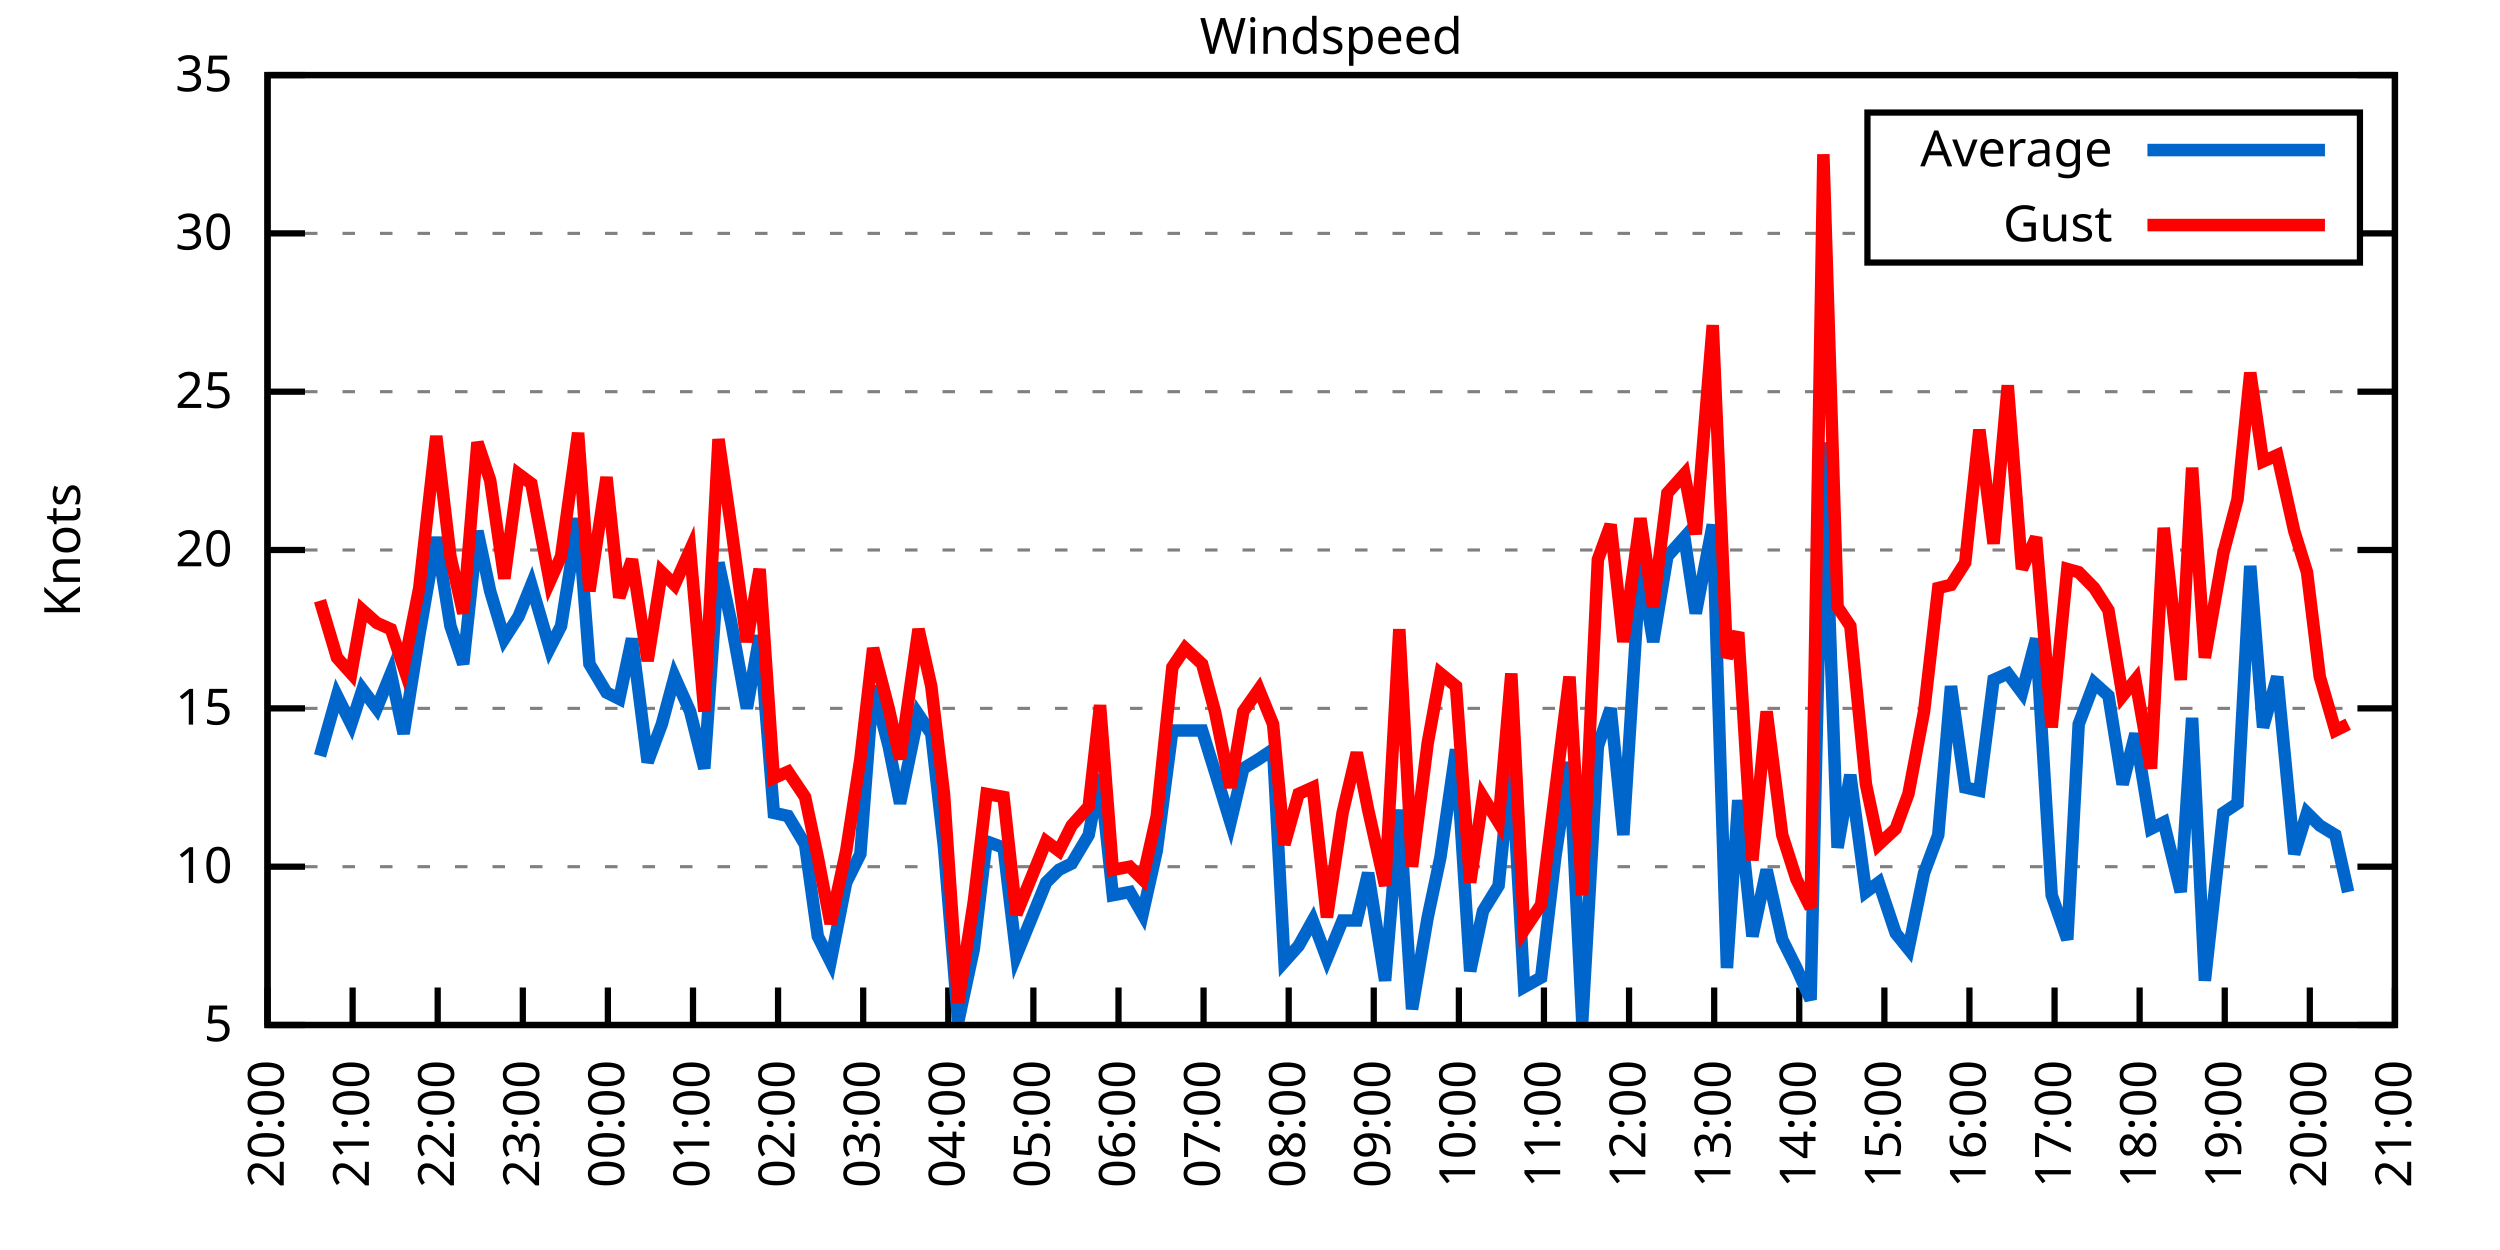
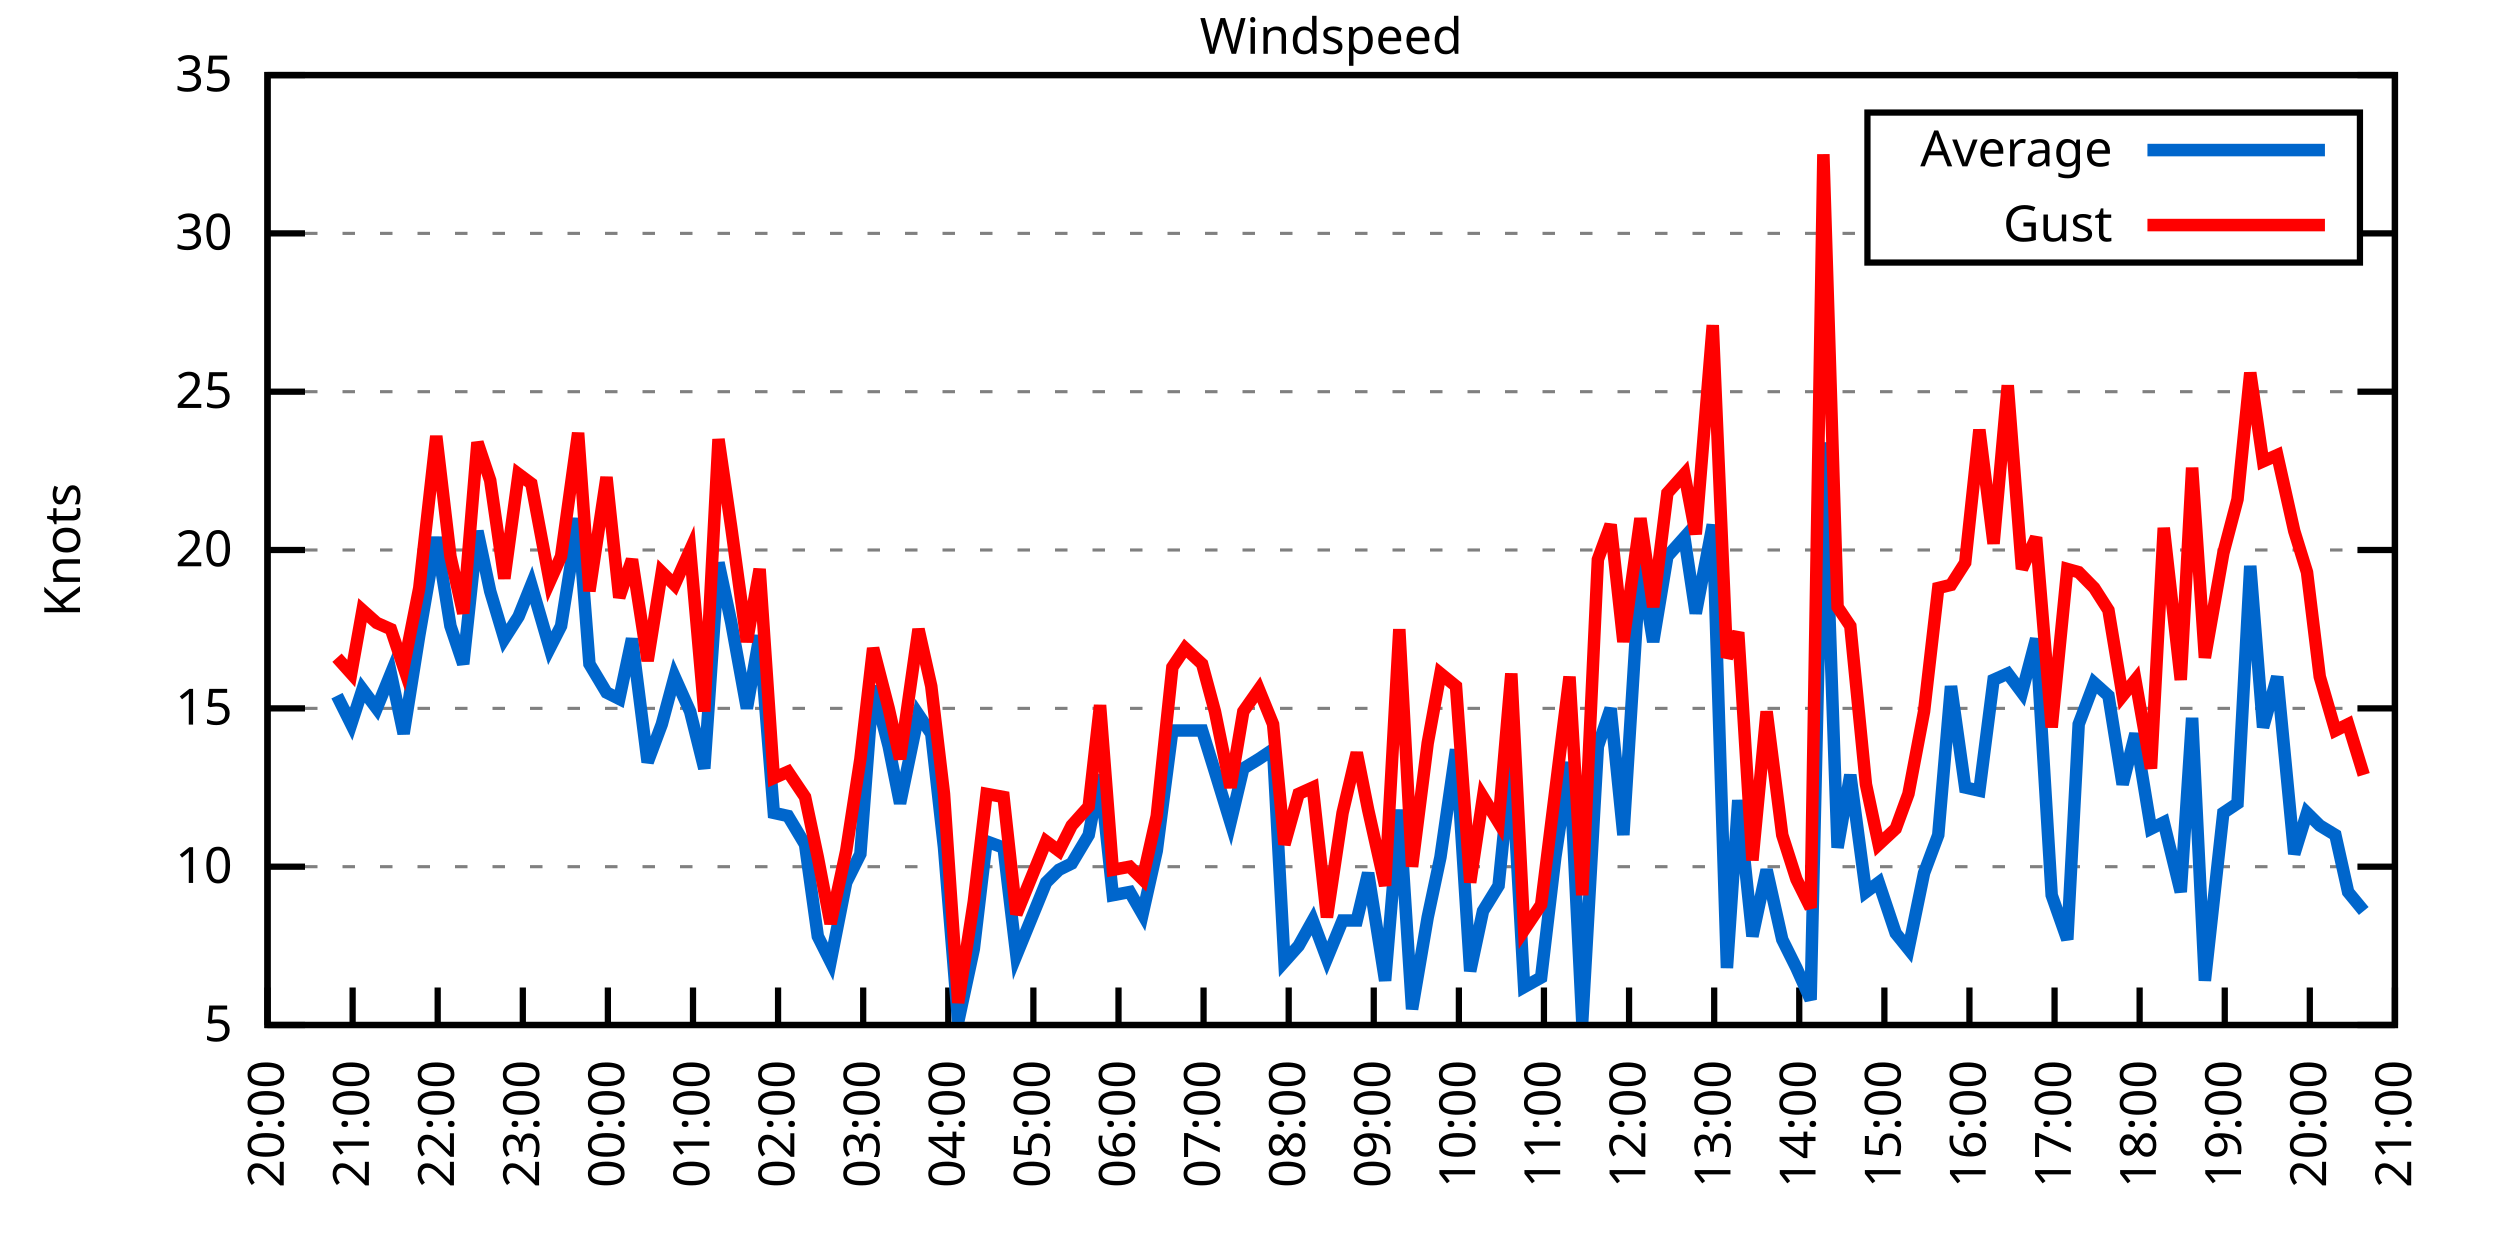
<svg xmlns="http://www.w3.org/2000/svg" xmlns:xlink="http://www.w3.org/1999/xlink" width="400" height="200" viewBox="0 0 400 200">
  <g id="gnuplot_canvas">
    <rect x="0" y="0" width="400" height="200" fill="none" />
    <defs>
      <circle id="gpDot" r="0.5" stroke-width="0.5" stroke="currentColor" />
      <path id="gpPt0" stroke-width="0.333" stroke="currentColor" d="M-1,0 h2 M0,-1 v2" />
      <path id="gpPt1" stroke-width="0.333" stroke="currentColor" d="M-1,-1 L1,1 M1,-1 L-1,1" />
      <path id="gpPt2" stroke-width="0.333" stroke="currentColor" d="M-1,0 L1,0 M0,-1 L0,1 M-1,-1 L1,1 M-1,1 L1,-1" />
      <rect id="gpPt3" stroke-width="0.333" stroke="currentColor" x="-1" y="-1" width="2" height="2" />
      <rect id="gpPt4" stroke-width="0.333" stroke="currentColor" fill="currentColor" x="-1" y="-1" width="2" height="2" />
      <circle id="gpPt5" stroke-width="0.333" stroke="currentColor" cx="0" cy="0" r="1" />
      <use xlink:href="#gpPt5" id="gpPt6" fill="currentColor" stroke="none" />
      <path id="gpPt7" stroke-width="0.333" stroke="currentColor" d="M0,-1.33 L-1.33,0.67 L1.33,0.67 z" />
      <use xlink:href="#gpPt7" id="gpPt8" fill="currentColor" stroke="none" />
      <use xlink:href="#gpPt7" id="gpPt9" stroke="currentColor" transform="rotate(180)" />
      <use xlink:href="#gpPt9" id="gpPt10" fill="currentColor" stroke="none" />
      <use xlink:href="#gpPt3" id="gpPt11" stroke="currentColor" transform="rotate(45)" />
      <use xlink:href="#gpPt11" id="gpPt12" fill="currentColor" stroke="none" />
      <path id="gpPt13" stroke-width="0.333" stroke="currentColor" d="M0,1.330 L1.265,0.411 L0.782,-1.067 L-0.782,-1.076 L-1.265,0.411 z" />
      <use xlink:href="#gpPt13" id="gpPt14" fill="currentColor" stroke="none" />
      <filter id="textbox" filterUnits="objectBoundingBox" x="0" y="0" height="1" width="1">
        <feFlood flood-color="white" flood-opacity="1" result="bgnd" />
        <feComposite in="SourceGraphic" in2="bgnd" operator="atop" />
      </filter>
      <filter id="greybox" filterUnits="objectBoundingBox" x="0" y="0" height="1" width="1">
        <feFlood flood-color="lightgrey" flood-opacity="1" result="grey" />
        <feComposite in="SourceGraphic" in2="grey" operator="atop" />
      </filter>
    </defs>
    <g fill="none" color="white" stroke="currentColor" stroke-width="1.00" stroke-linecap="butt" stroke-linejoin="miter">
</g>
    <g fill="none" color="black" stroke="currentColor" stroke-width="1.00" stroke-linecap="butt" stroke-linejoin="miter">
      <g stroke="none" shape-rendering="crispEdges">
        <polygon fill="rgb(255, 255, 255)" points="42.80,164.00 383.18,164.00 383.18,12.02 42.80,12.02 " />
      </g>
    </g>
    <g fill="none" color="black" stroke="currentColor" stroke-width="1.00" stroke-linecap="butt" stroke-linejoin="miter">
</g>
    <g fill="none" color="black" stroke="black" stroke-width="0.50" stroke-linecap="butt" stroke-linejoin="miter">
</g>
    <g fill="none" color="gray" stroke="currentColor" stroke-width="0.50" stroke-linecap="butt" stroke-linejoin="miter">
      <path stroke="gray" stroke-dasharray="2,4" class="gridline" d="M42.80,164.00 L383.19,164.00  " />
    </g>
    <g fill="none" color="gray" stroke="gray" stroke-width="1.00" stroke-linecap="butt" stroke-linejoin="miter">
</g>
    <g fill="none" color="black" stroke="currentColor" stroke-width="1.00" stroke-linecap="butt" stroke-linejoin="miter">
      <path stroke="black" d="M42.80,164.00 L48.80,164.00 M383.19,164.00 L377.19,164.00  " />
      <g transform="translate(37.20,166.60)" stroke="none" fill="black" font-family="Sans" font-size="8.00" text-anchor="end">
        <text>
          <tspan font-family="Sans"> 5</tspan>
        </text>
      </g>
    </g>
    <g fill="none" color="black" stroke="currentColor" stroke-width="1.00" stroke-linecap="butt" stroke-linejoin="miter">
</g>
    <g fill="none" color="black" stroke="black" stroke-width="0.50" stroke-linecap="butt" stroke-linejoin="miter">
</g>
    <g fill="none" color="gray" stroke="currentColor" stroke-width="0.50" stroke-linecap="butt" stroke-linejoin="miter">
      <path stroke="gray" stroke-dasharray="2,4" class="gridline" d="M42.80,138.67 L383.19,138.67  " />
    </g>
    <g fill="none" color="gray" stroke="gray" stroke-width="1.00" stroke-linecap="butt" stroke-linejoin="miter">
</g>
    <g fill="none" color="black" stroke="currentColor" stroke-width="1.00" stroke-linecap="butt" stroke-linejoin="miter">
      <path stroke="black" d="M42.80,138.67 L48.80,138.67 M383.19,138.67 L377.19,138.67  " />
      <g transform="translate(37.20,141.27)" stroke="none" fill="black" font-family="Sans" font-size="8.00" text-anchor="end">
        <text>
          <tspan font-family="Sans"> 10</tspan>
        </text>
      </g>
    </g>
    <g fill="none" color="black" stroke="currentColor" stroke-width="1.00" stroke-linecap="butt" stroke-linejoin="miter">
</g>
    <g fill="none" color="black" stroke="black" stroke-width="0.50" stroke-linecap="butt" stroke-linejoin="miter">
</g>
    <g fill="none" color="gray" stroke="currentColor" stroke-width="0.50" stroke-linecap="butt" stroke-linejoin="miter">
      <path stroke="gray" stroke-dasharray="2,4" class="gridline" d="M42.80,113.34 L383.19,113.34  " />
    </g>
    <g fill="none" color="gray" stroke="gray" stroke-width="1.00" stroke-linecap="butt" stroke-linejoin="miter">
</g>
    <g fill="none" color="black" stroke="currentColor" stroke-width="1.00" stroke-linecap="butt" stroke-linejoin="miter">
      <path stroke="black" d="M42.80,113.34 L48.80,113.34 M383.19,113.34 L377.19,113.34  " />
      <g transform="translate(37.20,115.94)" stroke="none" fill="black" font-family="Sans" font-size="8.00" text-anchor="end">
        <text>
          <tspan font-family="Sans"> 15</tspan>
        </text>
      </g>
    </g>
    <g fill="none" color="black" stroke="currentColor" stroke-width="1.00" stroke-linecap="butt" stroke-linejoin="miter">
</g>
    <g fill="none" color="black" stroke="black" stroke-width="0.50" stroke-linecap="butt" stroke-linejoin="miter">
</g>
    <g fill="none" color="gray" stroke="currentColor" stroke-width="0.50" stroke-linecap="butt" stroke-linejoin="miter">
      <path stroke="gray" stroke-dasharray="2,4" class="gridline" d="M42.80,88.00 L383.19,88.00  " />
    </g>
    <g fill="none" color="gray" stroke="gray" stroke-width="1.00" stroke-linecap="butt" stroke-linejoin="miter">
</g>
    <g fill="none" color="black" stroke="currentColor" stroke-width="1.00" stroke-linecap="butt" stroke-linejoin="miter">
      <path stroke="black" d="M42.80,88.00 L48.80,88.00 M383.19,88.00 L377.19,88.00  " />
      <g transform="translate(37.20,90.60)" stroke="none" fill="black" font-family="Sans" font-size="8.00" text-anchor="end">
        <text>
          <tspan font-family="Sans"> 20</tspan>
        </text>
      </g>
    </g>
    <g fill="none" color="black" stroke="currentColor" stroke-width="1.00" stroke-linecap="butt" stroke-linejoin="miter">
</g>
    <g fill="none" color="black" stroke="black" stroke-width="0.50" stroke-linecap="butt" stroke-linejoin="miter">
</g>
    <g fill="none" color="gray" stroke="currentColor" stroke-width="0.50" stroke-linecap="butt" stroke-linejoin="miter">
      <path stroke="gray" stroke-dasharray="2,4" class="gridline" d="M42.80,62.67 L383.19,62.67  " />
    </g>
    <g fill="none" color="gray" stroke="gray" stroke-width="1.00" stroke-linecap="butt" stroke-linejoin="miter">
</g>
    <g fill="none" color="black" stroke="currentColor" stroke-width="1.00" stroke-linecap="butt" stroke-linejoin="miter">
      <path stroke="black" d="M42.80,62.67 L48.80,62.67 M383.19,62.67 L377.19,62.67  " />
      <g transform="translate(37.20,65.27)" stroke="none" fill="black" font-family="Sans" font-size="8.00" text-anchor="end">
        <text>
          <tspan font-family="Sans"> 25</tspan>
        </text>
      </g>
    </g>
    <g fill="none" color="black" stroke="currentColor" stroke-width="1.00" stroke-linecap="butt" stroke-linejoin="miter">
</g>
    <g fill="none" color="black" stroke="black" stroke-width="0.50" stroke-linecap="butt" stroke-linejoin="miter">
</g>
    <g fill="none" color="gray" stroke="currentColor" stroke-width="0.50" stroke-linecap="butt" stroke-linejoin="miter">
      <path stroke="gray" stroke-dasharray="2,4" class="gridline" d="M42.80,37.34 L298.79,37.34 M377.59,37.34 L383.19,37.34  " />
    </g>
    <g fill="none" color="gray" stroke="gray" stroke-width="1.00" stroke-linecap="butt" stroke-linejoin="miter">
</g>
    <g fill="none" color="black" stroke="currentColor" stroke-width="1.00" stroke-linecap="butt" stroke-linejoin="miter">
      <path stroke="black" d="M42.80,37.34 L48.80,37.34 M383.19,37.34 L377.19,37.34  " />
      <g transform="translate(37.20,39.94)" stroke="none" fill="black" font-family="Sans" font-size="8.00" text-anchor="end">
        <text>
          <tspan font-family="Sans"> 30</tspan>
        </text>
      </g>
    </g>
    <g fill="none" color="black" stroke="currentColor" stroke-width="1.00" stroke-linecap="butt" stroke-linejoin="miter">
</g>
    <g fill="none" color="black" stroke="black" stroke-width="0.50" stroke-linecap="butt" stroke-linejoin="miter">
</g>
    <g fill="none" color="gray" stroke="currentColor" stroke-width="0.50" stroke-linecap="butt" stroke-linejoin="miter">
      <path stroke="gray" stroke-dasharray="2,4" class="gridline" d="M42.80,12.01 L383.19,12.01  " />
    </g>
    <g fill="none" color="gray" stroke="gray" stroke-width="1.00" stroke-linecap="butt" stroke-linejoin="miter">
</g>
    <g fill="none" color="black" stroke="currentColor" stroke-width="1.00" stroke-linecap="butt" stroke-linejoin="miter">
      <path stroke="black" d="M42.80,12.01 L48.80,12.01 M383.19,12.01 L377.19,12.01  " />
      <g transform="translate(37.20,14.61)" stroke="none" fill="black" font-family="Sans" font-size="8.00" text-anchor="end">
        <text>
          <tspan font-family="Sans"> 35</tspan>
        </text>
      </g>
    </g>
    <g fill="none" color="black" stroke="currentColor" stroke-width="1.00" stroke-linecap="butt" stroke-linejoin="miter">
      <path stroke="black" d="M42.80,164.00 L42.80,158.00  " />
      <g transform="translate(45.40,169.60) rotate(270.00)" stroke="none" fill="black" font-family="Sans" font-size="8.00" text-anchor="end">
        <text>
          <tspan font-family="Sans">20:00</tspan>
        </text>
      </g>
    </g>
    <g fill="none" color="black" stroke="currentColor" stroke-width="1.00" stroke-linecap="butt" stroke-linejoin="miter">
      <path stroke="black" d="M56.42,164.00 L56.42,158.00  " />
      <g transform="translate(59.02,169.60) rotate(270.00)" stroke="none" fill="black" font-family="Sans" font-size="8.00" text-anchor="end">
        <text>
          <tspan font-family="Sans">21:00</tspan>
        </text>
      </g>
    </g>
    <g fill="none" color="black" stroke="currentColor" stroke-width="1.00" stroke-linecap="butt" stroke-linejoin="miter">
      <path stroke="black" d="M70.03,164.00 L70.03,158.00  " />
      <g transform="translate(72.63,169.60) rotate(270.00)" stroke="none" fill="black" font-family="Sans" font-size="8.00" text-anchor="end">
        <text>
          <tspan font-family="Sans">22:00</tspan>
        </text>
      </g>
    </g>
    <g fill="none" color="black" stroke="currentColor" stroke-width="1.00" stroke-linecap="butt" stroke-linejoin="miter">
      <path stroke="black" d="M83.65,164.00 L83.65,158.00  " />
      <g transform="translate(86.25,169.60) rotate(270.00)" stroke="none" fill="black" font-family="Sans" font-size="8.00" text-anchor="end">
        <text>
          <tspan font-family="Sans">23:00</tspan>
        </text>
      </g>
    </g>
    <g fill="none" color="black" stroke="currentColor" stroke-width="1.00" stroke-linecap="butt" stroke-linejoin="miter">
      <path stroke="black" d="M97.26,164.00 L97.26,158.00  " />
      <g transform="translate(99.86,169.60) rotate(270.00)" stroke="none" fill="black" font-family="Sans" font-size="8.00" text-anchor="end">
        <text>
          <tspan font-family="Sans">00:00</tspan>
        </text>
      </g>
    </g>
    <g fill="none" color="black" stroke="currentColor" stroke-width="1.00" stroke-linecap="butt" stroke-linejoin="miter">
      <path stroke="black" d="M110.88,164.00 L110.88,158.00  " />
      <g transform="translate(113.48,169.60) rotate(270.00)" stroke="none" fill="black" font-family="Sans" font-size="8.00" text-anchor="end">
        <text>
          <tspan font-family="Sans">01:00</tspan>
        </text>
      </g>
    </g>
    <g fill="none" color="black" stroke="currentColor" stroke-width="1.00" stroke-linecap="butt" stroke-linejoin="miter">
      <path stroke="black" d="M124.49,164.00 L124.49,158.00  " />
      <g transform="translate(127.09,169.60) rotate(270.00)" stroke="none" fill="black" font-family="Sans" font-size="8.00" text-anchor="end">
        <text>
          <tspan font-family="Sans">02:00</tspan>
        </text>
      </g>
    </g>
    <g fill="none" color="black" stroke="currentColor" stroke-width="1.00" stroke-linecap="butt" stroke-linejoin="miter">
      <path stroke="black" d="M138.11,164.00 L138.11,158.00  " />
      <g transform="translate(140.71,169.60) rotate(270.00)" stroke="none" fill="black" font-family="Sans" font-size="8.00" text-anchor="end">
        <text>
          <tspan font-family="Sans">03:00</tspan>
        </text>
      </g>
    </g>
    <g fill="none" color="black" stroke="currentColor" stroke-width="1.00" stroke-linecap="butt" stroke-linejoin="miter">
      <path stroke="black" d="M151.72,164.00 L151.72,158.00  " />
      <g transform="translate(154.32,169.60) rotate(270.00)" stroke="none" fill="black" font-family="Sans" font-size="8.00" text-anchor="end">
        <text>
          <tspan font-family="Sans">04:00</tspan>
        </text>
      </g>
    </g>
    <g fill="none" color="black" stroke="currentColor" stroke-width="1.00" stroke-linecap="butt" stroke-linejoin="miter">
      <path stroke="black" d="M165.34,164.00 L165.34,158.00  " />
      <g transform="translate(167.94,169.60) rotate(270.00)" stroke="none" fill="black" font-family="Sans" font-size="8.00" text-anchor="end">
        <text>
          <tspan font-family="Sans">05:00</tspan>
        </text>
      </g>
    </g>
    <g fill="none" color="black" stroke="currentColor" stroke-width="1.00" stroke-linecap="butt" stroke-linejoin="miter">
      <path stroke="black" d="M178.96,164.00 L178.96,158.00  " />
      <g transform="translate(181.56,169.60) rotate(270.00)" stroke="none" fill="black" font-family="Sans" font-size="8.00" text-anchor="end">
        <text>
          <tspan font-family="Sans">06:00</tspan>
        </text>
      </g>
    </g>
    <g fill="none" color="black" stroke="currentColor" stroke-width="1.00" stroke-linecap="butt" stroke-linejoin="miter">
      <path stroke="black" d="M192.57,164.00 L192.57,158.00  " />
      <g transform="translate(195.17,169.60) rotate(270.00)" stroke="none" fill="black" font-family="Sans" font-size="8.00" text-anchor="end">
        <text>
          <tspan font-family="Sans">07:00</tspan>
        </text>
      </g>
    </g>
    <g fill="none" color="black" stroke="currentColor" stroke-width="1.00" stroke-linecap="butt" stroke-linejoin="miter">
      <path stroke="black" d="M206.19,164.00 L206.19,158.00  " />
      <g transform="translate(208.79,169.60) rotate(270.00)" stroke="none" fill="black" font-family="Sans" font-size="8.00" text-anchor="end">
        <text>
          <tspan font-family="Sans">08:00</tspan>
        </text>
      </g>
    </g>
    <g fill="none" color="black" stroke="currentColor" stroke-width="1.00" stroke-linecap="butt" stroke-linejoin="miter">
      <path stroke="black" d="M219.80,164.00 L219.80,158.00  " />
      <g transform="translate(222.40,169.60) rotate(270.00)" stroke="none" fill="black" font-family="Sans" font-size="8.00" text-anchor="end">
        <text>
          <tspan font-family="Sans">09:00</tspan>
        </text>
      </g>
    </g>
    <g fill="none" color="black" stroke="currentColor" stroke-width="1.00" stroke-linecap="butt" stroke-linejoin="miter">
      <path stroke="black" d="M233.42,164.00 L233.42,158.00  " />
      <g transform="translate(236.02,169.60) rotate(270.00)" stroke="none" fill="black" font-family="Sans" font-size="8.00" text-anchor="end">
        <text>
          <tspan font-family="Sans">10:00</tspan>
        </text>
      </g>
    </g>
    <g fill="none" color="black" stroke="currentColor" stroke-width="1.00" stroke-linecap="butt" stroke-linejoin="miter">
      <path stroke="black" d="M247.03,164.00 L247.03,158.00  " />
      <g transform="translate(249.63,169.60) rotate(270.00)" stroke="none" fill="black" font-family="Sans" font-size="8.00" text-anchor="end">
        <text>
          <tspan font-family="Sans">11:00</tspan>
        </text>
      </g>
    </g>
    <g fill="none" color="black" stroke="currentColor" stroke-width="1.00" stroke-linecap="butt" stroke-linejoin="miter">
      <path stroke="black" d="M260.65,164.00 L260.65,158.00  " />
      <g transform="translate(263.25,169.60) rotate(270.00)" stroke="none" fill="black" font-family="Sans" font-size="8.00" text-anchor="end">
        <text>
          <tspan font-family="Sans">12:00</tspan>
        </text>
      </g>
    </g>
    <g fill="none" color="black" stroke="currentColor" stroke-width="1.00" stroke-linecap="butt" stroke-linejoin="miter">
      <path stroke="black" d="M274.27,164.00 L274.27,158.00  " />
      <g transform="translate(276.87,169.60) rotate(270.00)" stroke="none" fill="black" font-family="Sans" font-size="8.00" text-anchor="end">
        <text>
          <tspan font-family="Sans">13:00</tspan>
        </text>
      </g>
    </g>
    <g fill="none" color="black" stroke="currentColor" stroke-width="1.00" stroke-linecap="butt" stroke-linejoin="miter">
      <path stroke="black" d="M287.88,164.00 L287.88,158.00  " />
      <g transform="translate(290.48,169.60) rotate(270.00)" stroke="none" fill="black" font-family="Sans" font-size="8.00" text-anchor="end">
        <text>
          <tspan font-family="Sans">14:00</tspan>
        </text>
      </g>
    </g>
    <g fill="none" color="black" stroke="currentColor" stroke-width="1.00" stroke-linecap="butt" stroke-linejoin="miter">
      <path stroke="black" d="M301.50,164.00 L301.50,158.00  " />
      <g transform="translate(304.10,169.60) rotate(270.00)" stroke="none" fill="black" font-family="Sans" font-size="8.00" text-anchor="end">
        <text>
          <tspan font-family="Sans">15:00</tspan>
        </text>
      </g>
    </g>
    <g fill="none" color="black" stroke="currentColor" stroke-width="1.00" stroke-linecap="butt" stroke-linejoin="miter">
      <path stroke="black" d="M315.11,164.00 L315.11,158.00  " />
      <g transform="translate(317.71,169.60) rotate(270.00)" stroke="none" fill="black" font-family="Sans" font-size="8.00" text-anchor="end">
        <text>
          <tspan font-family="Sans">16:00</tspan>
        </text>
      </g>
    </g>
    <g fill="none" color="black" stroke="currentColor" stroke-width="1.00" stroke-linecap="butt" stroke-linejoin="miter">
      <path stroke="black" d="M328.73,164.00 L328.73,158.00  " />
      <g transform="translate(331.33,169.60) rotate(270.00)" stroke="none" fill="black" font-family="Sans" font-size="8.00" text-anchor="end">
        <text>
          <tspan font-family="Sans">17:00</tspan>
        </text>
      </g>
    </g>
    <g fill="none" color="black" stroke="currentColor" stroke-width="1.00" stroke-linecap="butt" stroke-linejoin="miter">
      <path stroke="black" d="M342.34,164.00 L342.34,158.00  " />
      <g transform="translate(344.94,169.60) rotate(270.00)" stroke="none" fill="black" font-family="Sans" font-size="8.00" text-anchor="end">
        <text>
          <tspan font-family="Sans">18:00</tspan>
        </text>
      </g>
    </g>
    <g fill="none" color="black" stroke="currentColor" stroke-width="1.00" stroke-linecap="butt" stroke-linejoin="miter">
      <path stroke="black" d="M355.96,164.00 L355.96,158.00  " />
      <g transform="translate(358.56,169.60) rotate(270.00)" stroke="none" fill="black" font-family="Sans" font-size="8.00" text-anchor="end">
        <text>
          <tspan font-family="Sans">19:00</tspan>
        </text>
      </g>
    </g>
    <g fill="none" color="black" stroke="currentColor" stroke-width="1.00" stroke-linecap="butt" stroke-linejoin="miter">
      <path stroke="black" d="M369.57,164.00 L369.57,158.00  " />
      <g transform="translate(372.17,169.60) rotate(270.00)" stroke="none" fill="black" font-family="Sans" font-size="8.00" text-anchor="end">
        <text>
          <tspan font-family="Sans">20:00</tspan>
        </text>
      </g>
    </g>
    <g fill="none" color="black" stroke="currentColor" stroke-width="1.00" stroke-linecap="butt" stroke-linejoin="miter">
      <path stroke="black" d="M383.19,164.00 L383.19,158.00  " />
      <g transform="translate(385.79,169.60) rotate(270.00)" stroke="none" fill="black" font-family="Sans" font-size="8.00" text-anchor="end">
        <text>
          <tspan font-family="Sans">21:00</tspan>
        </text>
      </g>
    </g>
    <g fill="none" color="black" stroke="currentColor" stroke-width="1.00" stroke-linecap="butt" stroke-linejoin="miter">
</g>
    <g fill="none" color="black" stroke="currentColor" stroke-width="1.00" stroke-linecap="butt" stroke-linejoin="miter">
      <path stroke="black" d="M42.80,12.01 L42.80,164.00 L383.19,164.00 L383.19,12.01 L42.80,12.01 Z  " />
    </g>
    <g fill="none" color="black" stroke="currentColor" stroke-width="1.00" stroke-linecap="butt" stroke-linejoin="miter">
</g>
    <g fill="none" color="black" stroke="currentColor" stroke-width="1.00" stroke-linecap="butt" stroke-linejoin="miter">
      <path stroke="black" d="M298.79,42.01 L298.79,18.01 L377.59,18.01 L377.59,42.01 L298.79,42.01 Z  " />
    </g>
    <g id="Windspeed_plot_1">
      <g fill="none" color="white" stroke="black" stroke-width="2.00" stroke-linecap="butt" stroke-linejoin="miter">
</g>
      <g fill="none" color="black" stroke="currentColor" stroke-width="2.00" stroke-linecap="butt" stroke-linejoin="miter">
        <g transform="translate(337.99,26.61)" stroke="none" fill="black" font-family="Sans" font-size="8.00" text-anchor="end">
          <text>
            <tspan font-family="Sans">Average</tspan>
          </text>
        </g>
      </g>
      <g fill="none" color="black" stroke="currentColor" stroke-width="2.00" stroke-linecap="butt" stroke-linejoin="miter">
-         <path stroke="rgb(  0, 102, 204)" d="M343.59,24.01 L371.99,24.01 M51.20,120.94 L53.92,111.31 L56.19,115.87 L58.00,110.30 L60.27,113.34 L62.54,107.76   L64.58,117.39 L67.08,101.68 L69.80,85.98 L72.07,100.16 L74.12,106.24 L76.39,84.97 L78.43,94.59 L80.70,102.19   L82.97,98.64 L85.01,93.58 L87.96,103.71 L89.77,100.16 L92.50,82.94 L94.31,106.24 L97.04,110.80 L99.08,111.82   L101.12,102.19 L103.62,121.95 L105.89,115.87 L107.93,108.27 L110.42,113.84 L112.69,122.96 L114.96,90.03 L117.01,99.66   L119.50,113.34 L121.54,101.68 L123.81,130.06 L126.08,130.56 L128.81,135.12 L130.85,149.81 L132.89,153.87 L135.39,141.20   L137.66,136.64 L139.70,109.79 L142.19,119.42 L144.01,128.54 L146.96,114.35 L149.00,117.39 L151.04,135.63 L153.31,163.49   L155.81,151.84 L157.85,134.62 L160.57,135.63 L162.62,152.85 L167.38,141.20 L169.43,139.17 L171.47,138.16 L174.19,133.60   L176.01,123.98 L178.05,143.23 L180.77,142.72 L182.81,146.27 L185.08,136.14 L187.58,116.88 L189.62,116.88 L192.34,116.88   L194.39,123.47 L196.88,131.58 L198.93,122.96 L201.42,121.44 L203.69,119.92 L205.51,153.87 L207.78,151.33 L210.04,147.28   L212.31,153.36 L214.81,147.28 L217.08,147.28 L218.90,139.68 L221.62,156.91 L223.89,129.55 L225.93,161.47 L228.43,146.77   L230.47,137.15 L232.96,119.92 L235.23,155.39 L237.28,145.76 L239.77,141.71 L241.81,121.44 L243.86,157.92 L246.58,156.40   L248.85,137.15 L251.12,121.95 L253.16,163.49 L255.66,119.42 L257.70,113.34 L259.74,133.60 L262.47,90.03 L264.51,102.70   L266.78,89.02 L269.50,85.98 L271.32,98.14 L274.04,83.95 L276.31,154.88 L278.12,128.03 L280.39,149.81 L282.66,139.17   L285.16,150.32 L287.43,154.88 L289.70,159.95 L291.74,70.78 L294.01,135.63 L296.05,123.98 L298.55,142.72 L300.59,141.20   L303.31,149.31 L305.35,151.84 L307.85,139.68 L310.12,133.60 L312.16,109.79 L314.43,126.00 L316.70,126.51 L318.97,108.78   L321.24,107.76 L323.51,110.80 L325.78,102.19 L328.27,143.23 L330.77,150.32 L332.59,115.87 L335.08,109.28 L337.35,111.31   L339.62,125.50 L341.66,117.39 L344.16,132.59 L346.20,131.58 L348.92,142.72 L350.74,114.86 L352.78,156.91 L355.73,130.06   L358.00,128.54 L360.04,90.54 L362.09,116.38 L364.36,108.27 L367.08,136.64 L369.12,130.06 L371.16,132.08 L373.66,133.60   L375.70,142.72  " />
+         <path stroke="rgb(  0, 102, 204)" d="M343.59,24.01 L371.99,24.01 M53.92,111.31 L56.19,115.87 L58.00,110.30 L60.27,113.34 L62.54,107.76 L64.58,117.39   L67.08,101.68 L69.80,85.98 L72.07,100.16 L74.12,106.24 L76.39,84.97 L78.43,94.59 L80.70,102.19 L82.97,98.64   L85.01,93.58 L87.96,103.71 L89.77,100.16 L92.50,82.94 L94.31,106.24 L97.04,110.80 L99.08,111.82 L101.12,102.19   L103.62,121.95 L105.89,115.87 L107.93,108.27 L110.42,113.84 L112.69,122.96 L114.96,90.03 L117.01,99.66 L119.50,113.34   L121.54,101.68 L123.81,130.06 L126.08,130.56 L128.81,135.12 L130.85,149.81 L132.89,153.87 L135.39,141.20 L137.66,136.64   L139.70,109.79 L142.19,119.42 L144.01,128.54 L146.96,114.35 L149.00,117.39 L151.04,135.63 L153.31,163.49 L155.81,151.84   L157.85,134.62 L160.57,135.63 L162.62,152.85 L167.38,141.20 L169.43,139.17 L171.47,138.16 L174.19,133.60 L176.01,123.98   L178.05,143.23 L180.77,142.72 L182.81,146.27 L185.08,136.14 L187.58,116.88 L189.62,116.88 L192.34,116.88 L194.39,123.47   L196.88,131.58 L198.93,122.96 L201.42,121.44 L203.69,119.92 L205.51,153.87 L207.78,151.33 L210.04,147.28 L212.31,153.36   L214.81,147.28 L217.08,147.28 L218.90,139.68 L221.62,156.91 L223.89,129.55 L225.93,161.47 L228.43,146.77 L230.47,137.15   L232.96,119.92 L235.23,155.39 L237.28,145.76 L239.77,141.71 L241.81,121.44 L243.86,157.92 L246.58,156.40 L248.85,137.15   L251.12,121.95 L253.16,163.49 L255.66,119.42 L257.70,113.34 L259.74,133.60 L262.47,90.03 L264.51,102.70 L266.78,89.02   L269.50,85.98 L271.32,98.14 L274.04,83.95 L276.31,154.88 L278.12,128.03 L280.39,149.81 L282.66,139.17 L285.16,150.32   L287.43,154.88 L289.70,159.95 L291.74,70.78 L294.01,135.63 L296.05,123.98 L298.55,142.72 L300.59,141.20 L303.31,149.31   L305.35,151.84 L307.85,139.68 L310.12,133.60 L312.16,109.79 L314.43,126.00 L316.70,126.51 L318.97,108.78 L321.24,107.76   L323.51,110.80 L325.78,102.19 L328.27,143.23 L330.77,150.32 L332.59,115.87 L335.08,109.28 L337.35,111.31 L339.62,125.50   L341.66,117.39 L344.16,132.59 L346.20,131.58 L348.92,142.72 L350.74,114.86 L352.78,156.91 L355.73,130.06 L358.00,128.54   L360.04,90.54 L362.09,116.38 L364.36,108.27 L367.08,136.64 L369.12,130.06 L371.16,132.08 L373.66,133.60 L375.70,142.72   L378.20,145.76  " />
      </g>
    </g>
    <g id="Windspeed_plot_2">
      <g fill="none" color="black" stroke="currentColor" stroke-width="2.00" stroke-linecap="butt" stroke-linejoin="miter">
        <g transform="translate(337.99,38.61)" stroke="none" fill="black" font-family="Sans" font-size="8.00" text-anchor="end">
          <text>
            <tspan font-family="Sans">Gust</tspan>
          </text>
        </g>
      </g>
      <g fill="none" color="black" stroke="currentColor" stroke-width="2.00" stroke-linecap="butt" stroke-linejoin="miter">
-         <path stroke="rgb(255,   0,   0)" d="M343.59,36.01 L371.99,36.01 M51.20,96.11 L53.92,105.23 L56.19,107.76 L58.00,97.63 L60.27,99.66 L62.54,100.67   L64.58,106.75 L67.08,94.08 L69.80,69.77 L72.07,89.02 L74.12,98.14 L76.39,70.78 L78.43,76.86 L80.70,92.56   L82.97,75.85 L85.01,77.37 L87.96,93.07 L89.77,89.02 L92.50,69.26 L94.31,94.59 L97.04,76.35 L99.08,95.60   L101.12,89.52 L103.62,105.74 L105.89,91.55 L107.93,93.58 L110.42,88.00 L112.69,113.84 L114.96,70.27 L117.01,84.46   L119.50,102.70 L121.54,91.04 L123.81,124.48 L126.08,123.47 L128.81,127.52 L130.85,137.15 L132.89,147.79 L135.39,136.14   L137.66,121.44 L139.70,103.71 L142.19,113.34 L144.01,121.44 L146.96,100.67 L149.00,109.79 L151.04,127.02 L153.31,160.45   L155.81,144.24 L157.85,127.02 L160.57,127.52 L162.62,146.27 L167.38,134.62 L169.43,136.14 L171.47,132.08 L174.19,129.04   L176.01,112.83 L178.05,139.17 L180.77,138.67 L182.81,140.69 L185.08,130.56 L187.58,106.75 L189.62,103.71 L192.34,106.24   L194.39,113.84 L196.88,126.00 L198.93,113.84 L201.42,110.30 L203.69,115.87 L205.51,135.12 L207.78,127.02 L210.04,126.00   L212.31,146.77 L214.81,130.06 L217.08,120.43 L218.90,129.55 L221.62,141.71 L223.89,100.67 L225.93,138.67 L228.43,118.91   L230.47,107.76 L232.96,109.79 L235.23,141.20 L237.28,127.52 L239.77,131.58 L241.81,107.76 L243.86,148.80 L246.58,144.75   L248.85,126.51 L251.12,108.27 L253.16,143.23 L255.66,89.52 L257.70,83.95 L259.74,102.70 L262.47,82.94 L264.51,97.12   L266.78,78.89 L269.50,75.85 L271.32,85.47 L274.04,52.03 L276.31,105.23 L278.12,101.18 L280.39,137.66 L282.66,113.84   L285.16,133.60 L287.43,140.69 L289.70,145.25 L291.74,24.68 L294.01,97.12 L296.05,100.16 L298.55,125.50 L300.59,135.12   L303.31,132.59 L305.35,127.02 L307.85,113.84 L310.12,94.08 L312.16,93.58 L314.43,90.03 L316.70,68.75 L318.97,86.99   L321.24,61.66 L323.51,91.04 L325.78,85.98 L328.27,116.38 L330.77,91.04 L332.59,91.55 L335.08,94.08 L337.35,97.63   L339.62,111.31 L341.66,108.78 L344.16,122.96 L346.20,84.46 L348.92,108.78 L350.74,74.83 L352.78,105.23 L355.73,88.51   L358.00,79.90 L360.04,59.63 L362.09,73.82 L364.36,72.81 L367.08,84.97 L369.12,91.55 L371.16,108.27 L373.66,116.88   L375.70,115.87  " />
+         <path stroke="rgb(255,   0,   0)" d="M343.59,36.01 L371.99,36.01 M53.92,105.23 L56.19,107.76 L58.00,97.63 L60.27,99.66 L62.54,100.67 L64.58,106.75   L67.08,94.08 L69.80,69.77 L72.07,89.02 L74.12,98.14 L76.39,70.78 L78.43,76.86 L80.70,92.56 L82.97,75.85   L85.01,77.37 L87.96,93.07 L89.77,89.02 L92.50,69.26 L94.31,94.59 L97.04,76.35 L99.08,95.60 L101.12,89.52   L103.62,105.74 L105.89,91.55 L107.93,93.58 L110.42,88.00 L112.69,113.84 L114.96,70.27 L117.01,84.46 L119.50,102.70   L121.54,91.04 L123.81,124.48 L126.08,123.47 L128.81,127.52 L130.85,137.15 L132.89,147.79 L135.39,136.14 L137.66,121.44   L139.70,103.71 L142.19,113.34 L144.01,121.44 L146.96,100.67 L149.00,109.79 L151.04,127.02 L153.31,160.45 L155.81,144.24   L157.85,127.02 L160.57,127.52 L162.62,146.27 L167.38,134.62 L169.43,136.14 L171.47,132.08 L174.19,129.04 L176.01,112.83   L178.05,139.17 L180.77,138.67 L182.81,140.69 L185.08,130.56 L187.58,106.75 L189.62,103.71 L192.34,106.24 L194.39,113.84   L196.88,126.00 L198.93,113.84 L201.42,110.30 L203.69,115.87 L205.51,135.12 L207.78,127.02 L210.04,126.00 L212.31,146.77   L214.81,130.06 L217.08,120.43 L218.90,129.55 L221.62,141.71 L223.89,100.67 L225.93,138.67 L228.43,118.91 L230.47,107.76   L232.96,109.79 L235.23,141.20 L237.28,127.52 L239.77,131.58 L241.81,107.76 L243.86,148.80 L246.58,144.75 L248.85,126.51   L251.12,108.27 L253.16,143.23 L255.66,89.52 L257.70,83.95 L259.74,102.70 L262.47,82.94 L264.51,97.12 L266.78,78.89   L269.50,75.85 L271.32,85.47 L274.04,52.03 L276.31,105.23 L278.12,101.18 L280.39,137.66 L282.66,113.84 L285.16,133.60   L287.43,140.69 L289.70,145.25 L291.74,24.68 L294.01,97.12 L296.05,100.16 L298.55,125.50 L300.59,135.12 L303.31,132.59   L305.35,127.02 L307.85,113.84 L310.12,94.08 L312.16,93.58 L314.43,90.03 L316.70,68.75 L318.97,86.99 L321.24,61.66   L323.51,91.04 L325.78,85.98 L328.27,116.38 L330.77,91.04 L332.59,91.55 L335.08,94.08 L337.35,97.63 L339.62,111.31   L341.66,108.78 L344.16,122.96 L346.20,84.46 L348.92,108.78 L350.74,74.83 L352.78,105.23 L355.73,88.51 L358.00,79.90   L360.04,59.63 L362.09,73.82 L364.36,72.81 L367.08,84.97 L369.12,91.55 L371.16,108.27 L373.66,116.88 L375.70,115.87   L378.20,123.98  " />
      </g>
    </g>
    <g fill="none" color="black" stroke="currentColor" stroke-width="2.00" stroke-linecap="butt" stroke-linejoin="miter">
</g>
    <g fill="none" color="black" stroke="black" stroke-width="1.00" stroke-linecap="butt" stroke-linejoin="miter">
</g>
    <g fill="none" color="black" stroke="currentColor" stroke-width="1.00" stroke-linecap="butt" stroke-linejoin="miter">
      <path stroke="black" d="M42.80,12.01 L42.80,164.00 L383.19,164.00 L383.19,12.01 L42.80,12.01 Z  " />
      <g transform="translate(12.80,88.01) rotate(270.00)" stroke="none" fill="black" font-family="Sans" font-size="8.00" text-anchor="middle">
        <text>
          <tspan font-family="Sans">Knots</tspan>
        </text>
      </g>
    </g>
    <g fill="none" color="black" stroke="currentColor" stroke-width="1.00" stroke-linecap="butt" stroke-linejoin="miter">
</g>
    <g fill="none" color="black" stroke="currentColor" stroke-width="1.00" stroke-linecap="butt" stroke-linejoin="miter">
      <g transform="translate(212.99,8.61)" stroke="none" fill="black" font-family="Sans" font-size="8.00" text-anchor="middle">
        <text>
          <tspan font-family="Sans">Windspeed</tspan>
        </text>
      </g>
    </g>
    <g fill="none" color="black" stroke="currentColor" stroke-width="1.00" stroke-linecap="butt" stroke-linejoin="miter">
</g>
  </g>
</svg>
